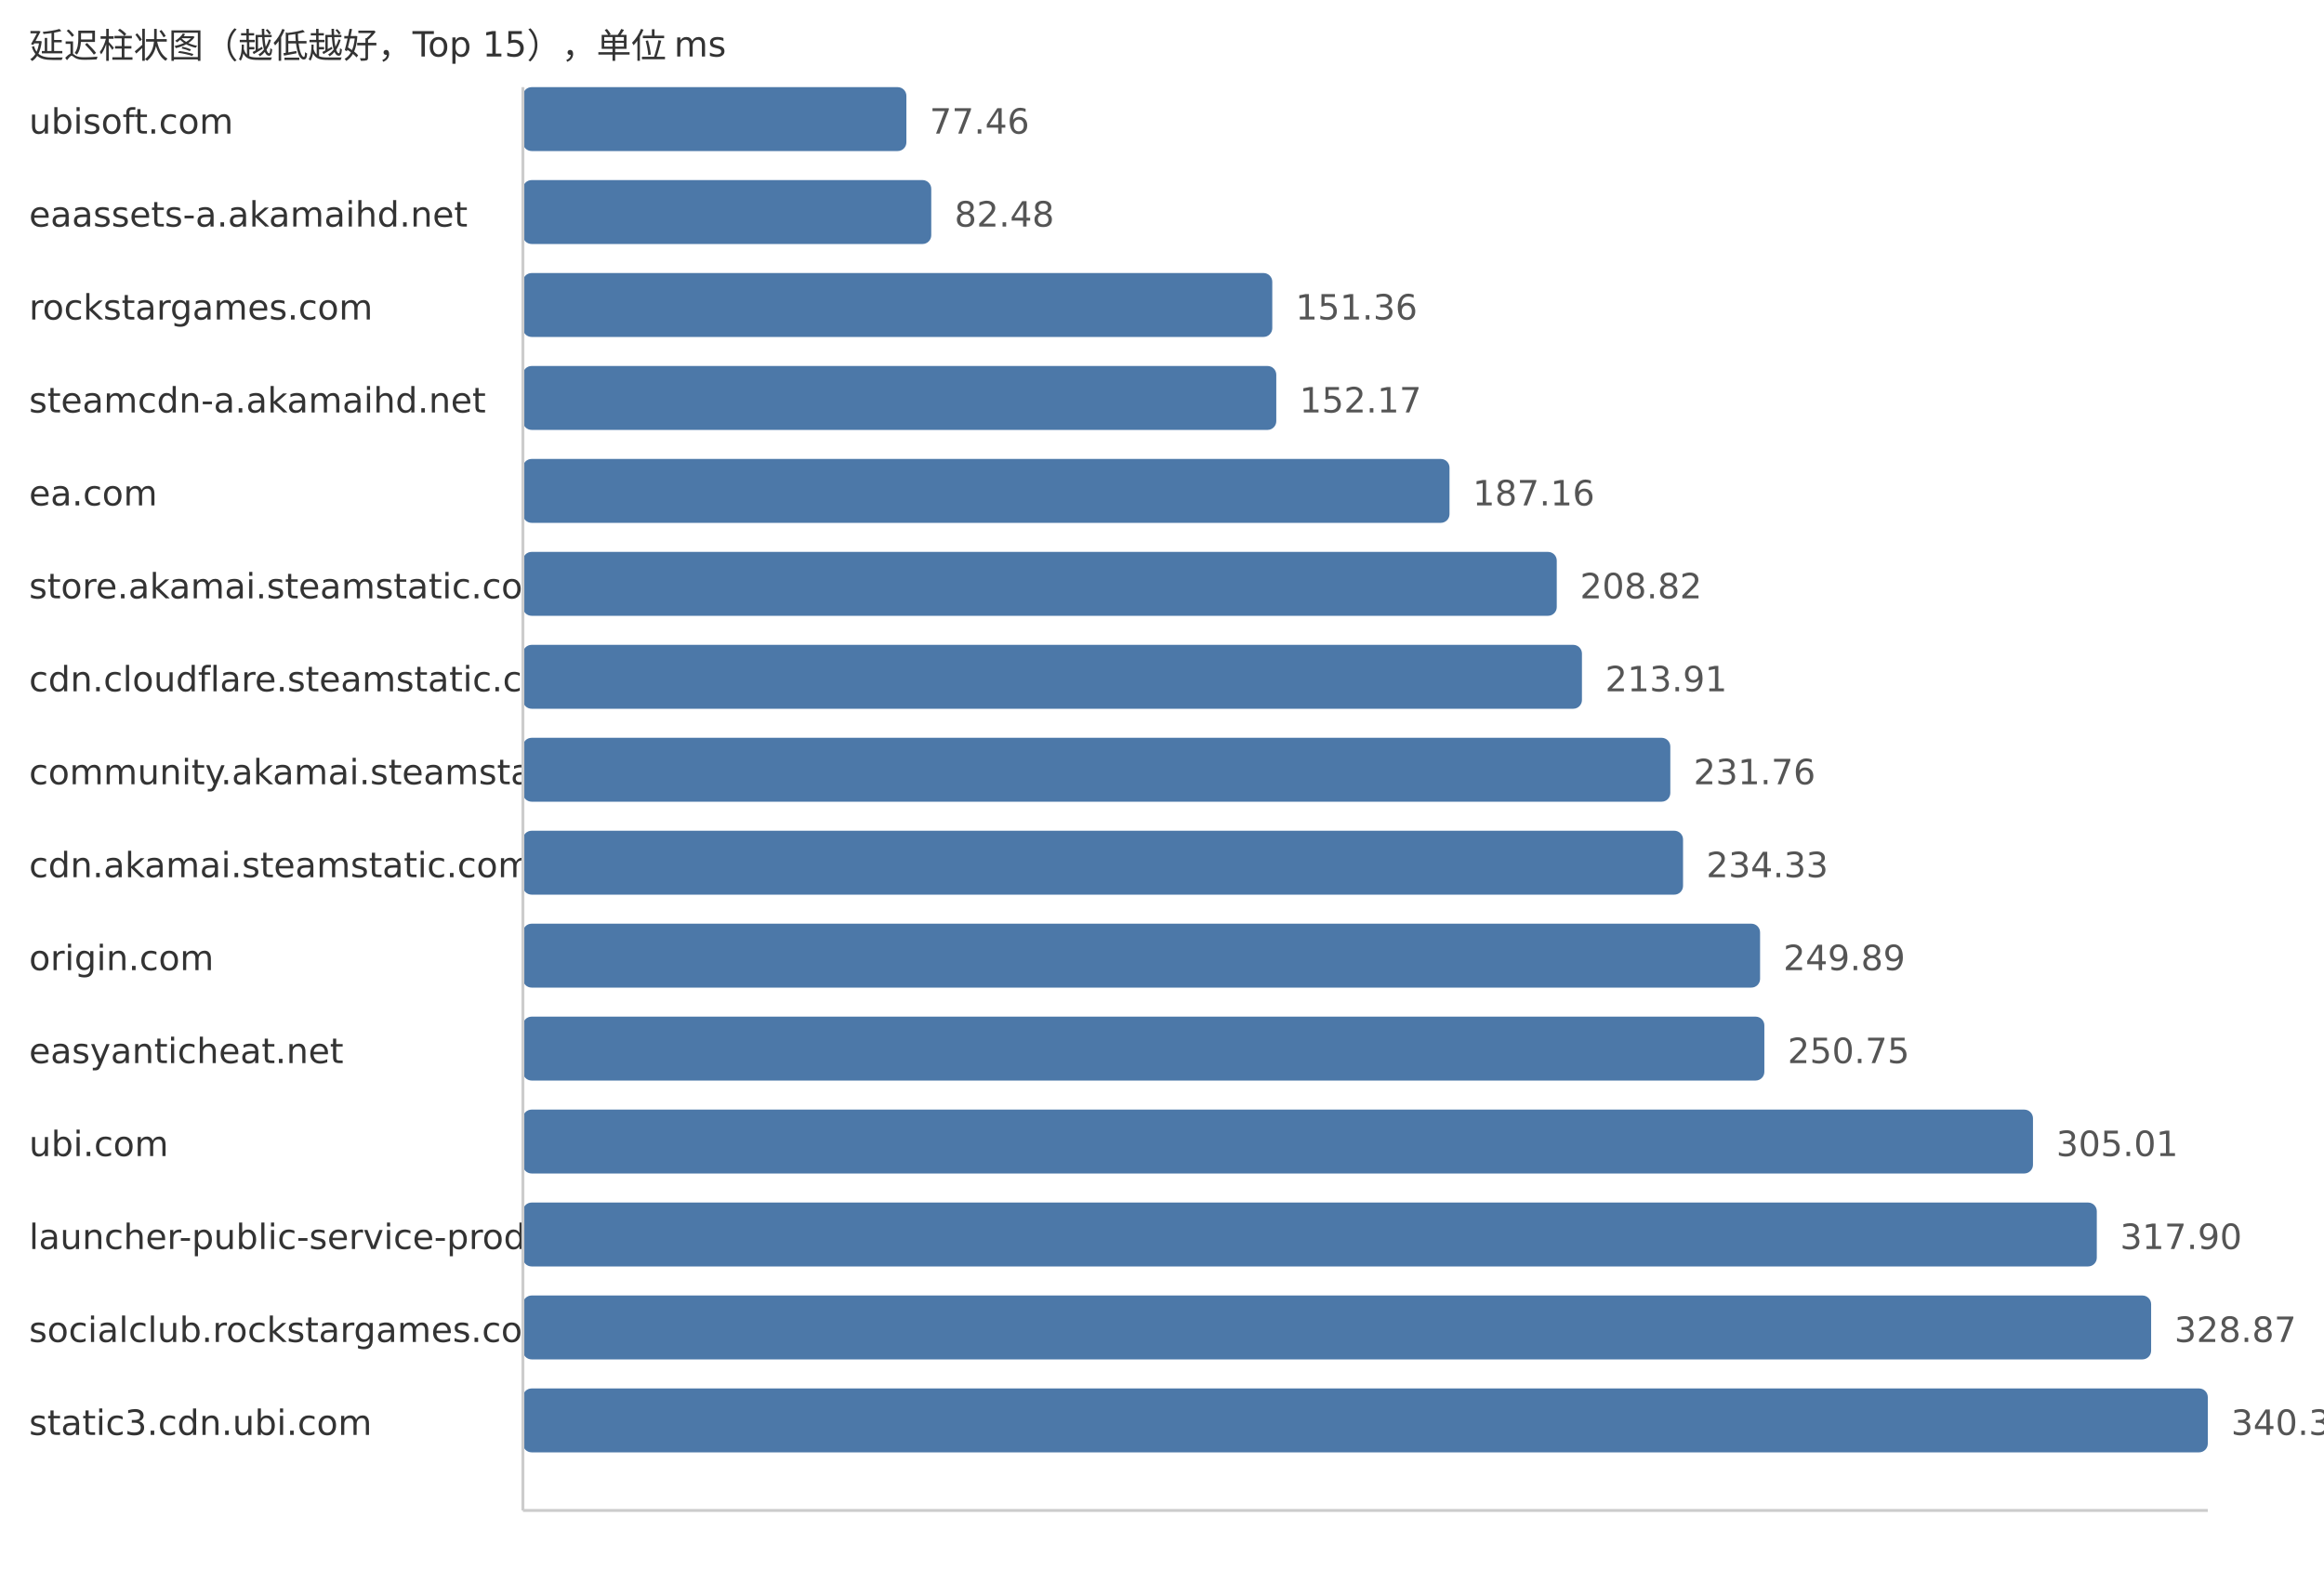
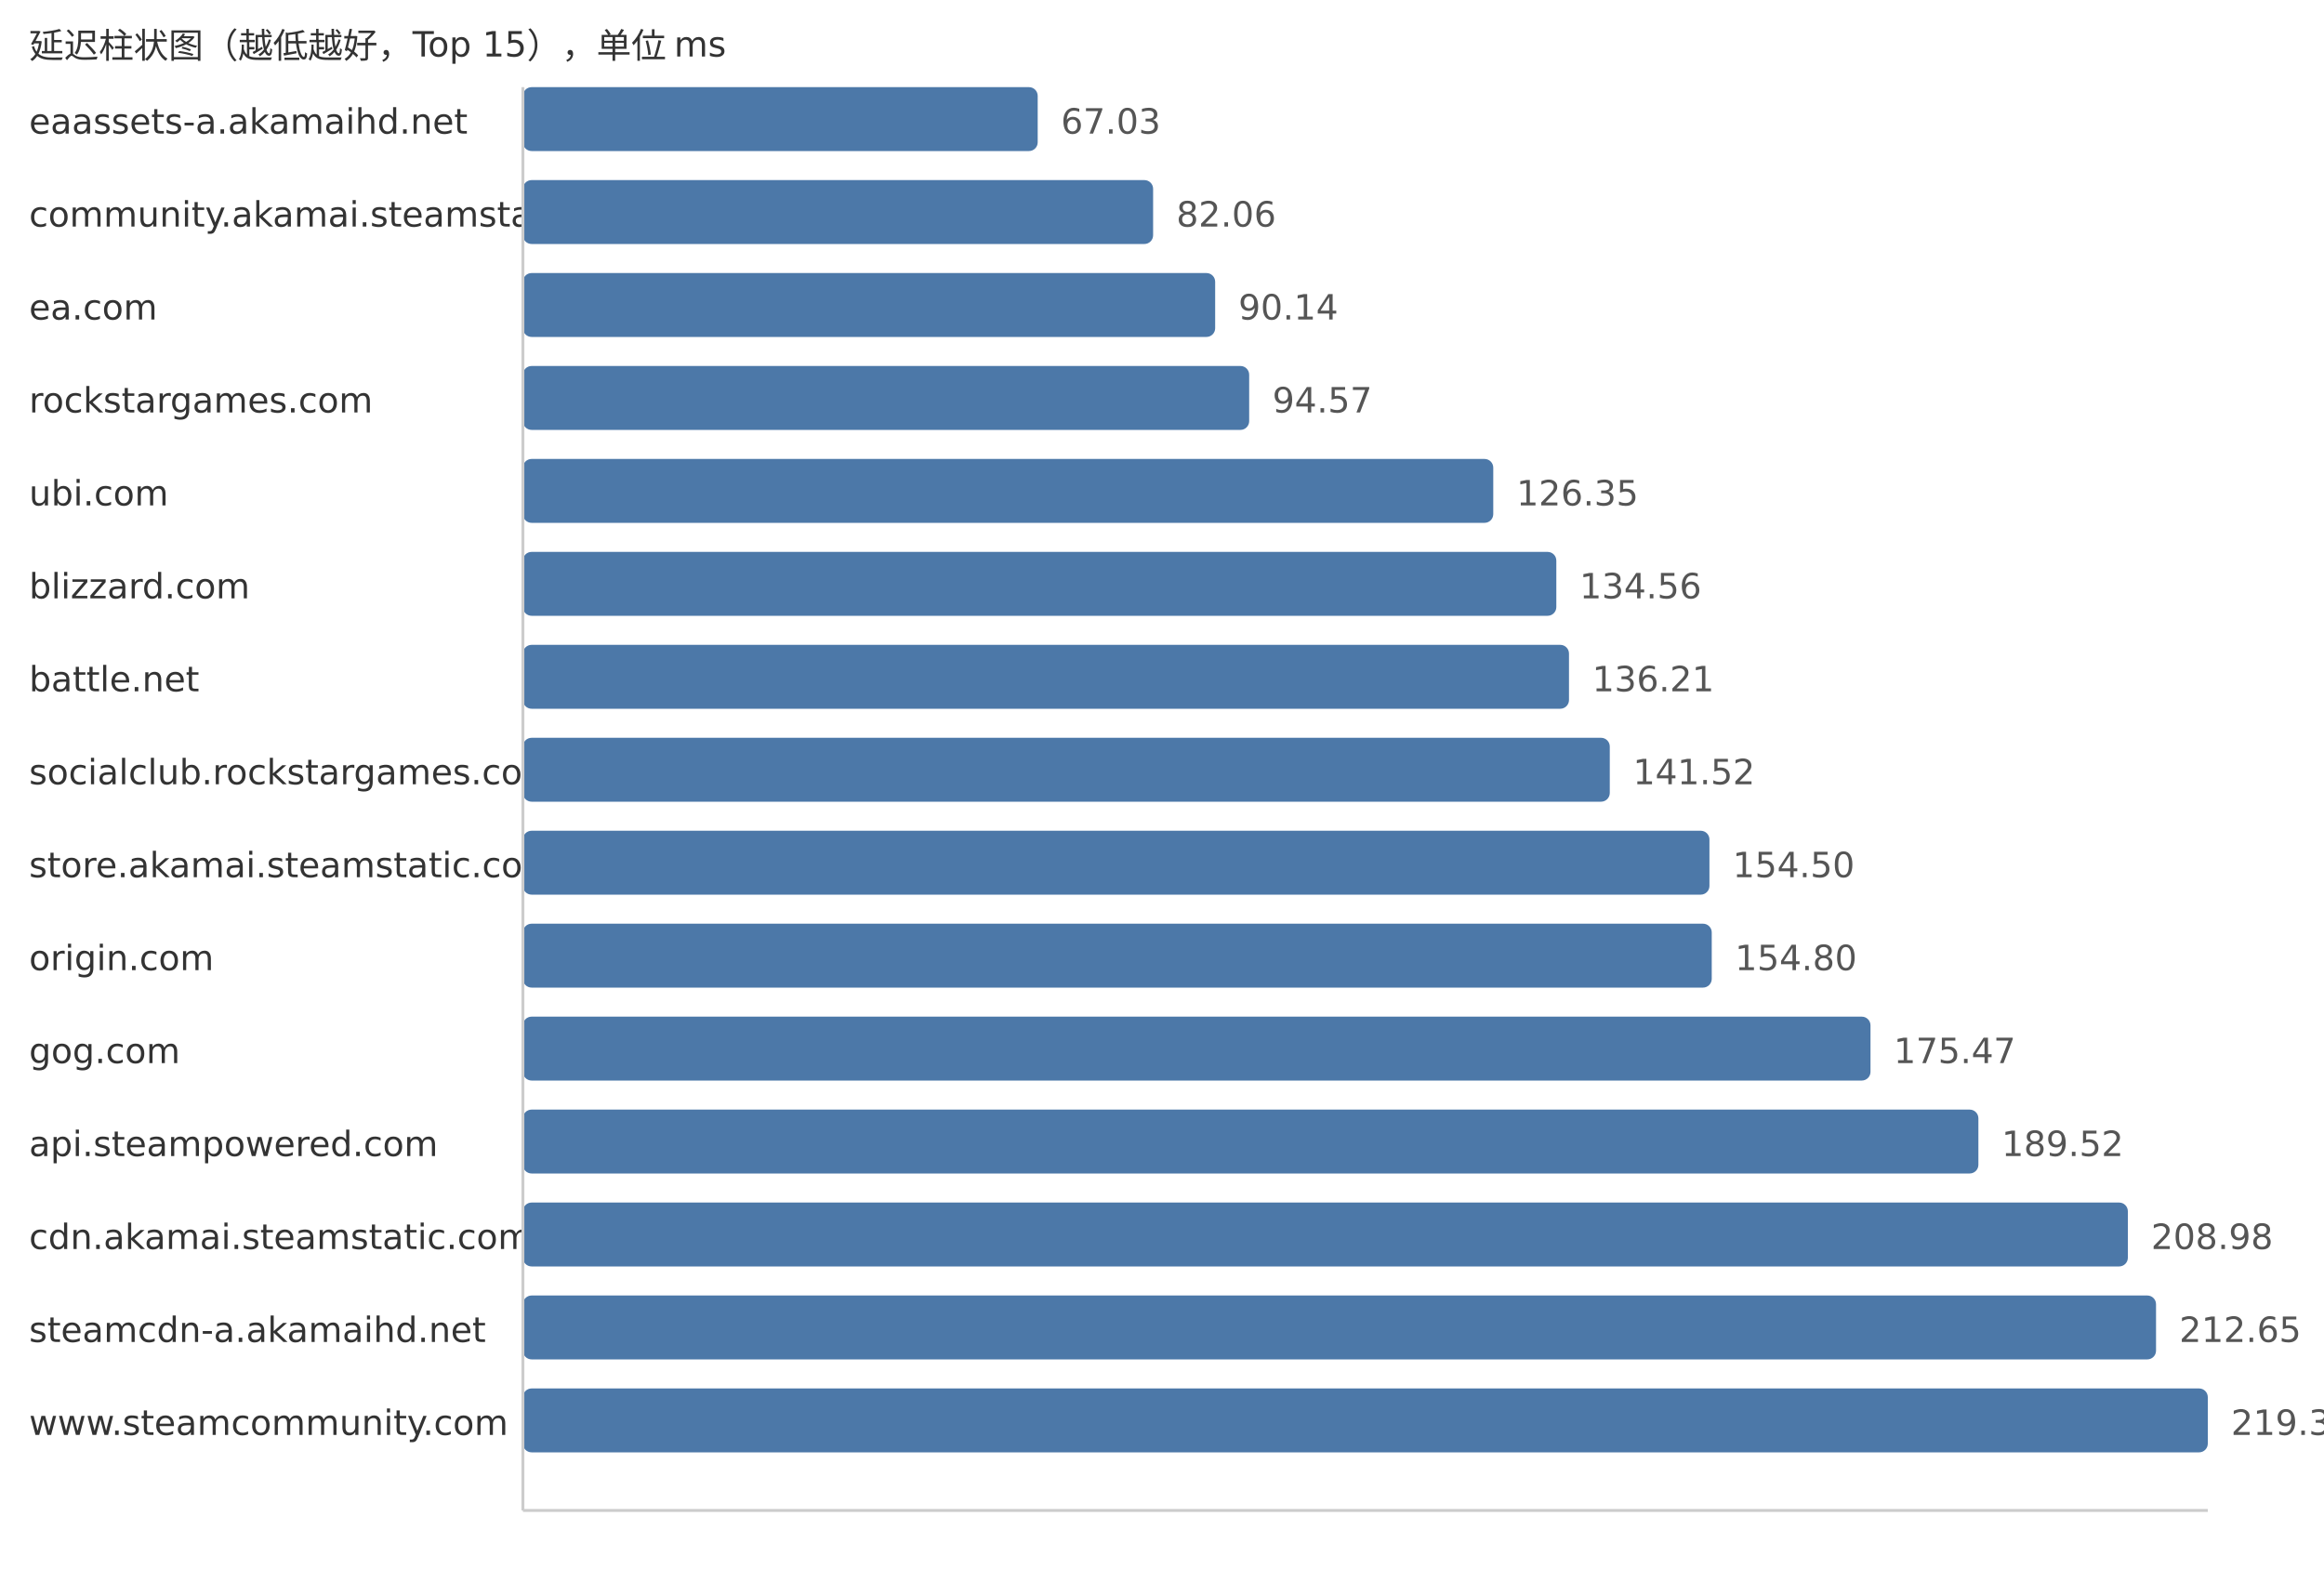
<svg xmlns="http://www.w3.org/2000/svg" width="800" height="540">
  <style> .label{font-family:DejaVu Sans,Verdana,Geneva,sans-serif;font-size:12px;fill:#333} .value{font-family:DejaVu Sans,Verdana,Geneva,sans-serif;font-size:12px;fill:#555} </style>
  <text x="10" y="20" class="label">延迟柱状图（越低越好，Top 15），单位 ms</text>
-   <text x="10" y="46" class="label">ubisoft.com</text>
-   <rect x="180" y="30" width="132.01" height="22" fill="#4c78a8" rx="3" />
-   <text x="320.01" y="46" class="value">77.46</text>
-   <text x="10" y="78" class="label">eaassets-a.akamaihd.net</text>
-   <rect x="180" y="62" width="140.57" height="22" fill="#4c78a8" rx="3" />
-   <text x="328.57" y="78" class="value">82.48</text>
-   <text x="10" y="110" class="label">rockstargames.com</text>
-   <rect x="180" y="94" width="257.96" height="22" fill="#4c78a8" rx="3" />
-   <text x="445.96" y="110" class="value">151.36</text>
-   <text x="10" y="142" class="label">steamcdn-a.akamaihd.net</text>
-   <rect x="180" y="126" width="259.34" height="22" fill="#4c78a8" rx="3" />
-   <text x="447.34" y="142" class="value">152.17</text>
-   <text x="10" y="174" class="label">ea.com</text>
-   <rect x="180" y="158" width="318.97" height="22" fill="#4c78a8" rx="3" />
-   <text x="506.97" y="174" class="value">187.16</text>
-   <text x="10" y="206" class="label">store.akamai.steamstatic.com</text>
-   <rect x="180" y="190" width="355.89" height="22" fill="#4c78a8" rx="3" />
-   <text x="543.89" y="206" class="value">208.82</text>
-   <text x="10" y="238" class="label">cdn.cloudflare.steamstatic.com</text>
-   <rect x="180" y="222" width="364.56" height="22" fill="#4c78a8" rx="3" />
-   <text x="552.56" y="238" class="value">213.91</text>
-   <text x="10" y="270" class="label">community.akamai.steamstatic.com</text>
-   <rect x="180" y="254" width="394.98" height="22" fill="#4c78a8" rx="3" />
-   <text x="582.98" y="270" class="value">231.76</text>
-   <text x="10" y="302" class="label">cdn.akamai.steamstatic.com</text>
-   <rect x="180" y="286" width="399.36" height="22" fill="#4c78a8" rx="3" />
-   <text x="587.36" y="302" class="value">234.33</text>
+   <text x="10" y="46" class="label">eaassets-a.akamaihd.net</text>
+   <rect x="180" y="30" width="177.21" height="22" fill="#4c78a8" rx="3" />
+   <text x="365.21" y="46" class="value">67.03</text>
+   <text x="10" y="78" class="label">community.akamai.steamstatic.com</text>
+   <rect x="180" y="62" width="216.94" height="22" fill="#4c78a8" rx="3" />
+   <text x="404.94" y="78" class="value">82.06</text>
+   <text x="10" y="110" class="label">ea.com</text>
+   <rect x="180" y="94" width="238.3" height="22" fill="#4c78a8" rx="3" />
+   <text x="426.3" y="110" class="value">90.14</text>
+   <text x="10" y="142" class="label">rockstargames.com</text>
+   <rect x="180" y="126" width="250.01" height="22" fill="#4c78a8" rx="3" />
+   <text x="438.01" y="142" class="value">94.57</text>
+   <text x="10" y="174" class="label">ubi.com</text>
+   <rect x="180" y="158" width="334.03" height="22" fill="#4c78a8" rx="3" />
+   <text x="522.03" y="174" class="value">126.35</text>
+   <text x="10" y="206" class="label">blizzard.com</text>
+   <rect x="180" y="190" width="355.74" height="22" fill="#4c78a8" rx="3" />
+   <text x="543.74" y="206" class="value">134.56</text>
+   <text x="10" y="238" class="label">battle.net</text>
+   <rect x="180" y="222" width="360.1" height="22" fill="#4c78a8" rx="3" />
+   <text x="548.1" y="238" class="value">136.21</text>
+   <text x="10" y="270" class="label">socialclub.rockstargames.com</text>
+   <rect x="180" y="254" width="374.14" height="22" fill="#4c78a8" rx="3" />
+   <text x="562.14" y="270" class="value">141.52</text>
+   <text x="10" y="302" class="label">store.akamai.steamstatic.com</text>
+   <rect x="180" y="286" width="408.45" height="22" fill="#4c78a8" rx="3" />
+   <text x="596.45" y="302" class="value">154.50</text>
  <text x="10" y="334" class="label">origin.com</text>
-   <rect x="180" y="318" width="425.88" height="22" fill="#4c78a8" rx="3" />
-   <text x="613.88" y="334" class="value">249.89</text>
-   <text x="10" y="366" class="label">easyanticheat.net</text>
-   <rect x="180" y="350" width="427.35" height="22" fill="#4c78a8" rx="3" />
-   <text x="615.35" y="366" class="value">250.75</text>
-   <text x="10" y="398" class="label">ubi.com</text>
-   <rect x="180" y="382" width="519.82" height="22" fill="#4c78a8" rx="3" />
-   <text x="707.82" y="398" class="value">305.01</text>
-   <text x="10" y="430" class="label">launcher-public-service-prod06.ol.epicgames.com</text>
-   <rect x="180" y="414" width="541.79" height="22" fill="#4c78a8" rx="3" />
-   <text x="729.79" y="430" class="value">317.90</text>
-   <text x="10" y="462" class="label">socialclub.rockstargames.com</text>
-   <rect x="180" y="446" width="560.49" height="22" fill="#4c78a8" rx="3" />
-   <text x="748.49" y="462" class="value">328.87</text>
-   <text x="10" y="494" class="label">static3.cdn.ubi.com</text>
+   <rect x="180" y="318" width="409.24" height="22" fill="#4c78a8" rx="3" />
+   <text x="597.24" y="334" class="value">154.80</text>
+   <text x="10" y="366" class="label">gog.com</text>
+   <rect x="180" y="350" width="463.89" height="22" fill="#4c78a8" rx="3" />
+   <text x="651.89" y="366" class="value">175.47</text>
+   <text x="10" y="398" class="label">api.steampowered.com</text>
+   <rect x="180" y="382" width="501.03" height="22" fill="#4c78a8" rx="3" />
+   <text x="689.03" y="398" class="value">189.52</text>
+   <text x="10" y="430" class="label">cdn.akamai.steamstatic.com</text>
+   <rect x="180" y="414" width="552.48" height="22" fill="#4c78a8" rx="3" />
+   <text x="740.48" y="430" class="value">208.98</text>
+   <text x="10" y="462" class="label">steamcdn-a.akamaihd.net</text>
+   <rect x="180" y="446" width="562.18" height="22" fill="#4c78a8" rx="3" />
+   <text x="750.18" y="462" class="value">212.65</text>
+   <text x="10" y="494" class="label">www.steamcommunity.com</text>
  <rect x="180" y="478" width="580.0" height="22" fill="#4c78a8" rx="3" />
-   <text x="768.0" y="494" class="value">340.32</text>
+   <text x="768.0" y="494" class="value">219.39</text>
  <line x1="180" y1="30" x2="180" y2="520" stroke="#ccc" />
  <line x1="180" y1="520" x2="760" y2="520" stroke="#ccc" />
</svg>
